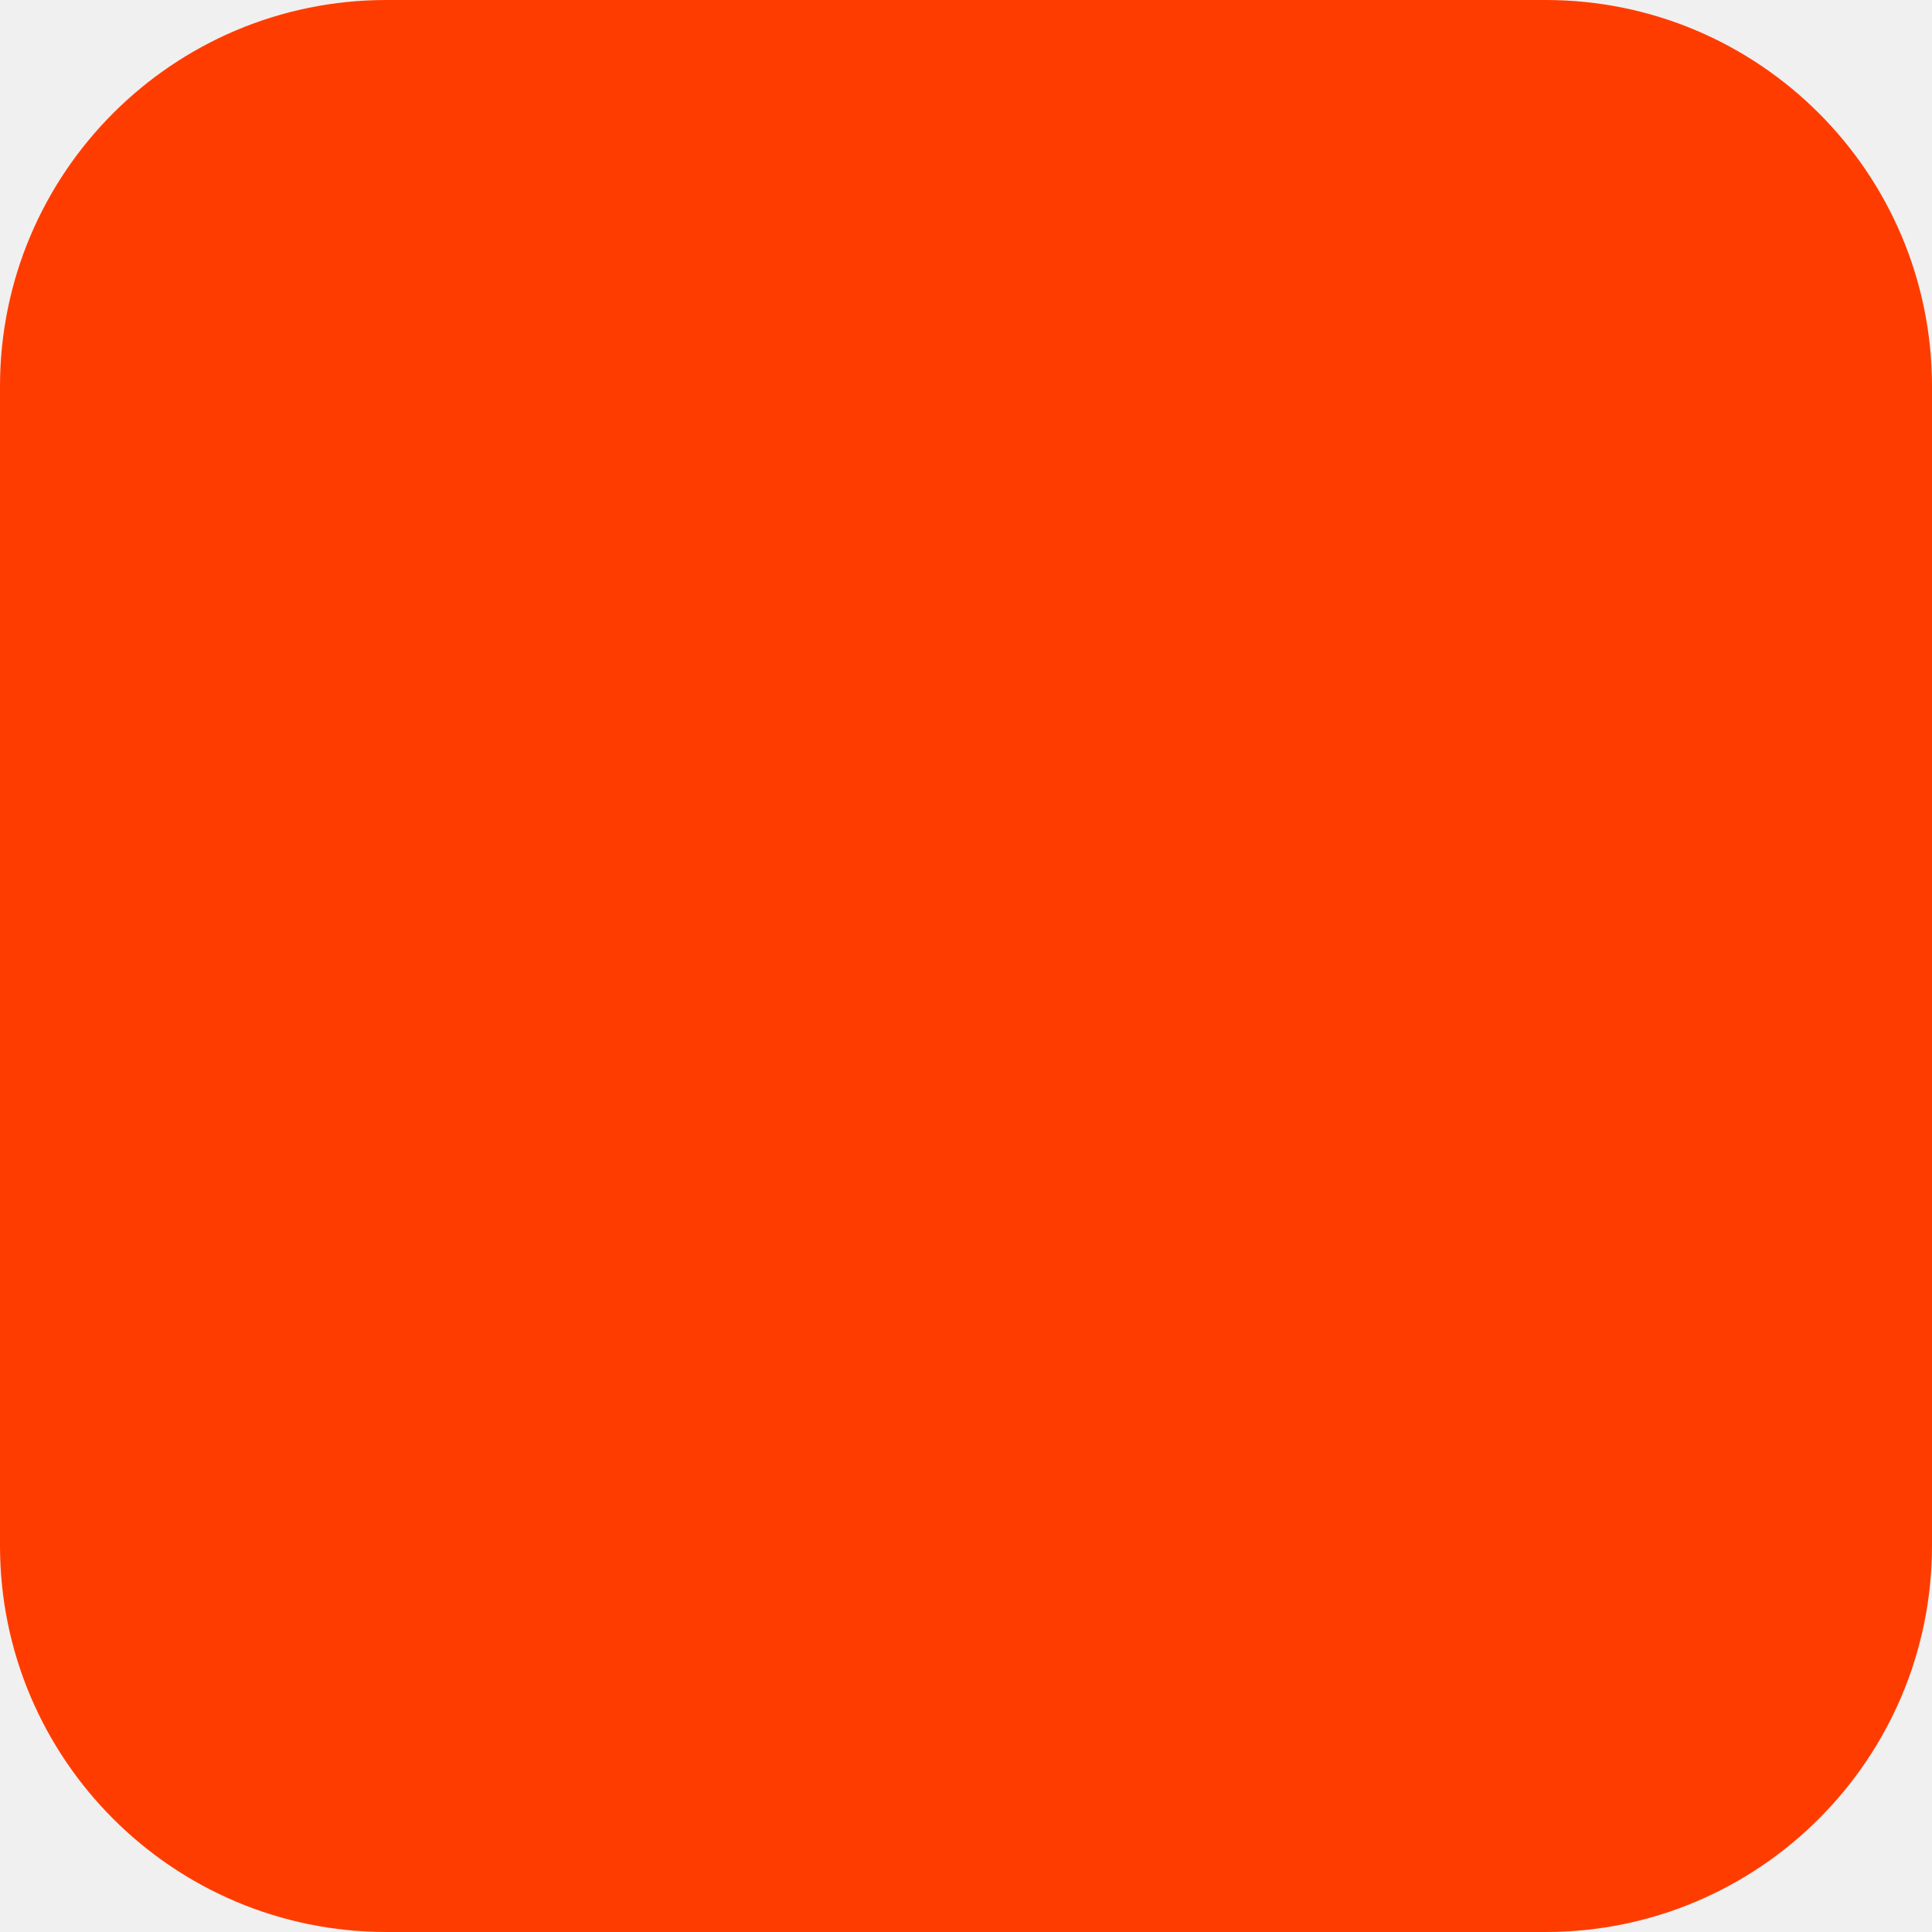
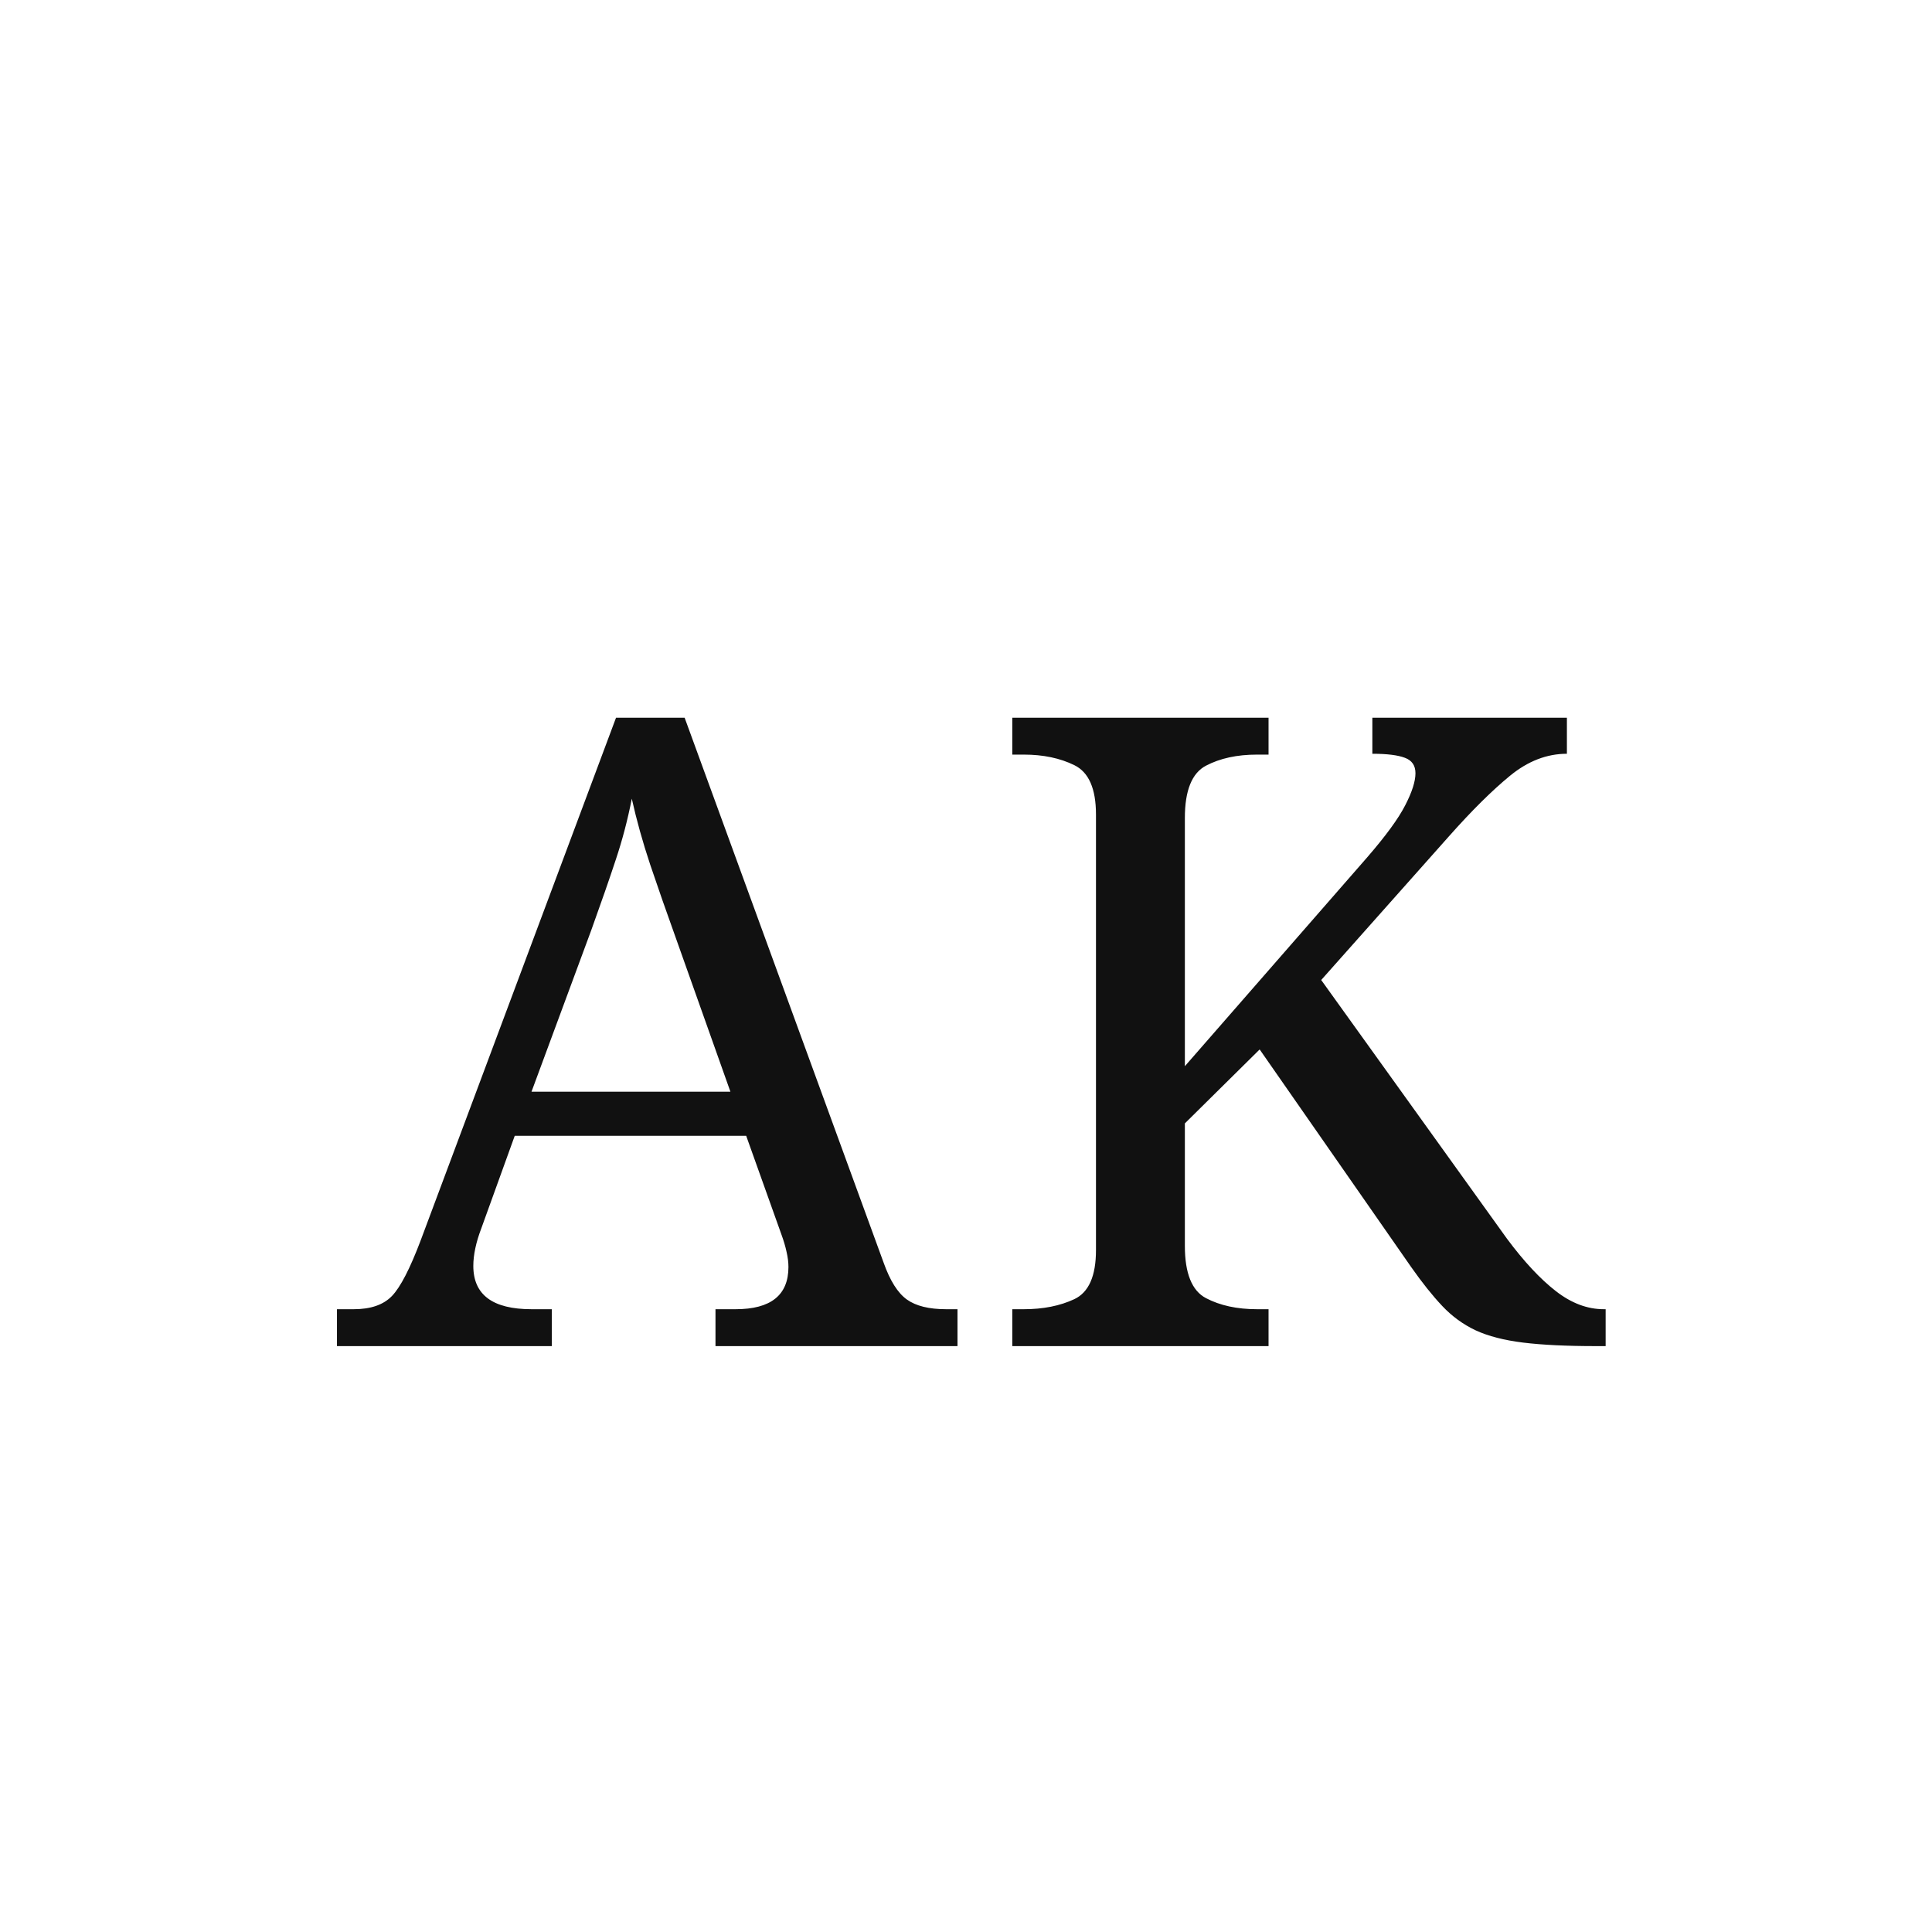
<svg xmlns="http://www.w3.org/2000/svg" width="180" height="180" viewBox="0 0 180 180" fill="none">
-   <rect width="180" height="180" rx="36" fill="#FF3C00" />
+   <rect width="180" height="180" fill="#FFFFFF" />
+   <text x="50%" y="52%" text-anchor="middle" dominant-baseline="central" font-family="Georgia, 'Playfair Display', serif" font-size="82" letter-spacing="2" fill="#111111">AK</text>
</svg>
